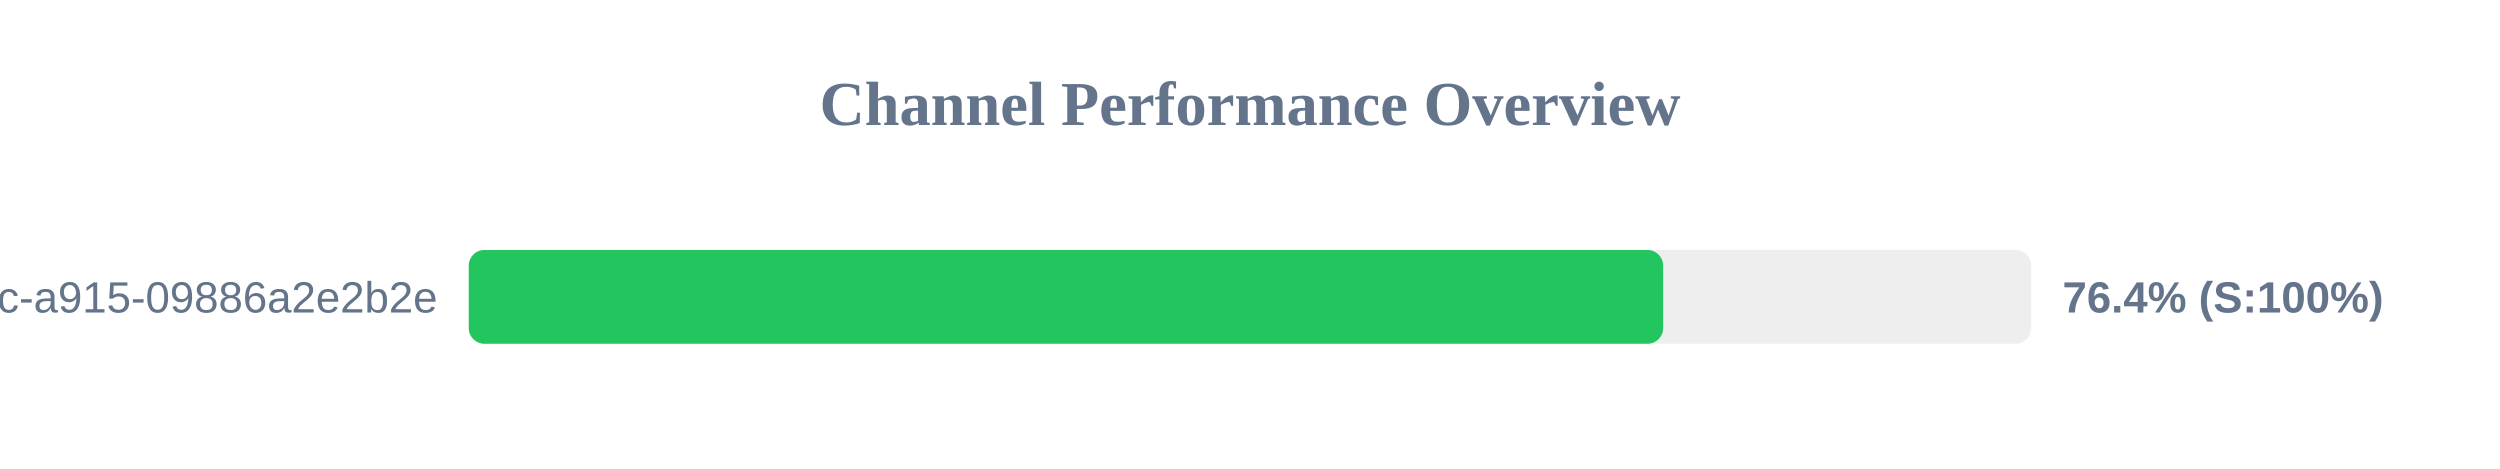
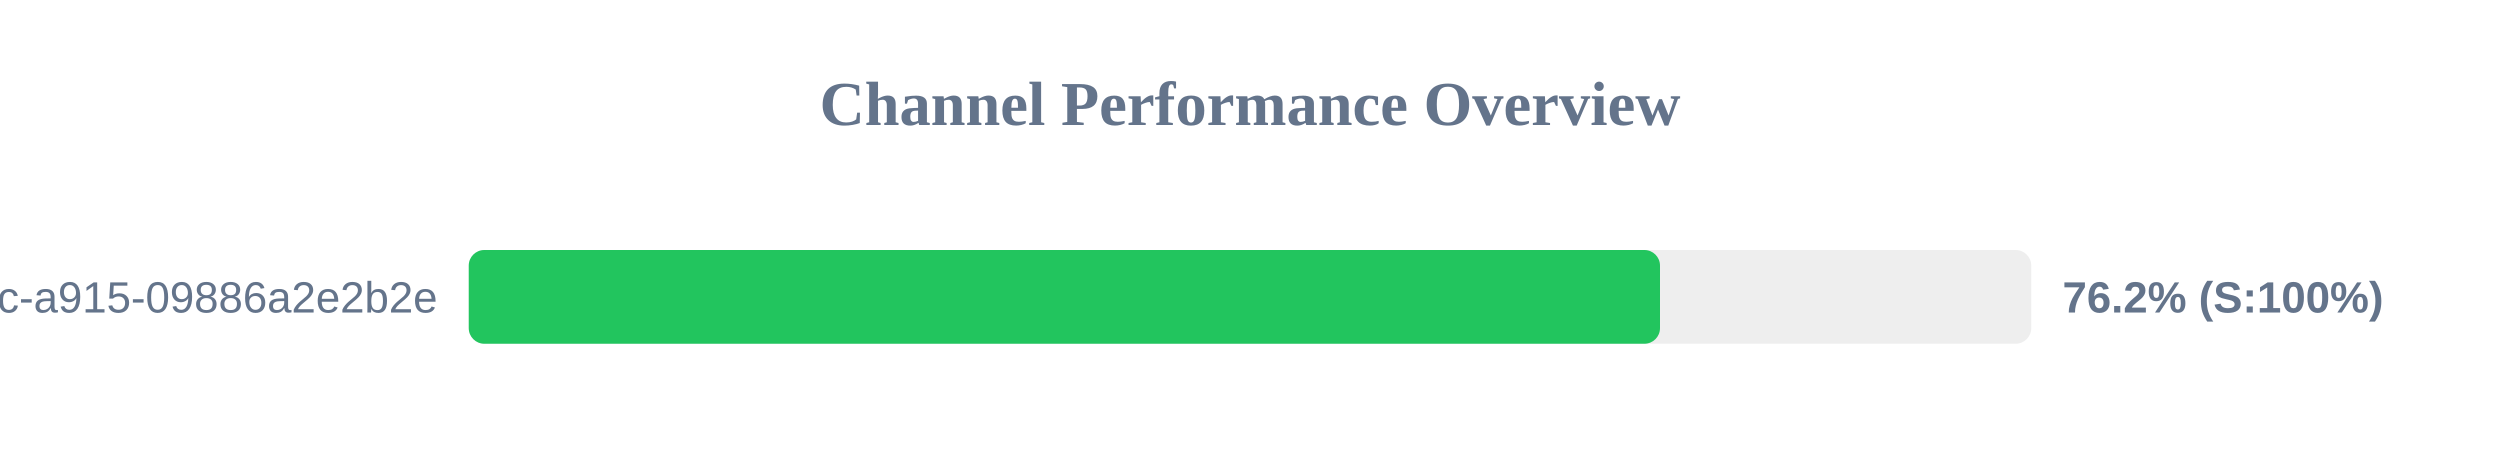
<svg xmlns="http://www.w3.org/2000/svg" width="800" height="150" version="1.1">
  <style>
        .row { font: 14px Arial; fill: #64748b; }
        .score { font: bold 14px Arial; fill: #64748b; }
    </style>
  <text x="400" y="40" text-anchor="middle" font-size="20px" font-weight="bold" fill="#64748b">Channel Performance Overview</text>
  <rect x="150" y="80" width="500" height="30" fill="#eee" rx="5" />
-   <rect x="150" y="80" width="382.2" height="30" fill="#22c55e" rx="5" />
+   <rect x="150" y="80" width="381.2" height="30" fill="#22c55e" rx="5" />
  <text x="140" y="100" text-anchor="end" class="row">?uuid=52816135-d3bc-46bc-a915-09886a2e2b2e</text>
-   <text x="660" y="100" text-anchor="start" class="score">76.4% (S:100%)</text>
+   <text x="660" y="100" text-anchor="start" class="score">76.2% (S:100%)</text>
</svg>
